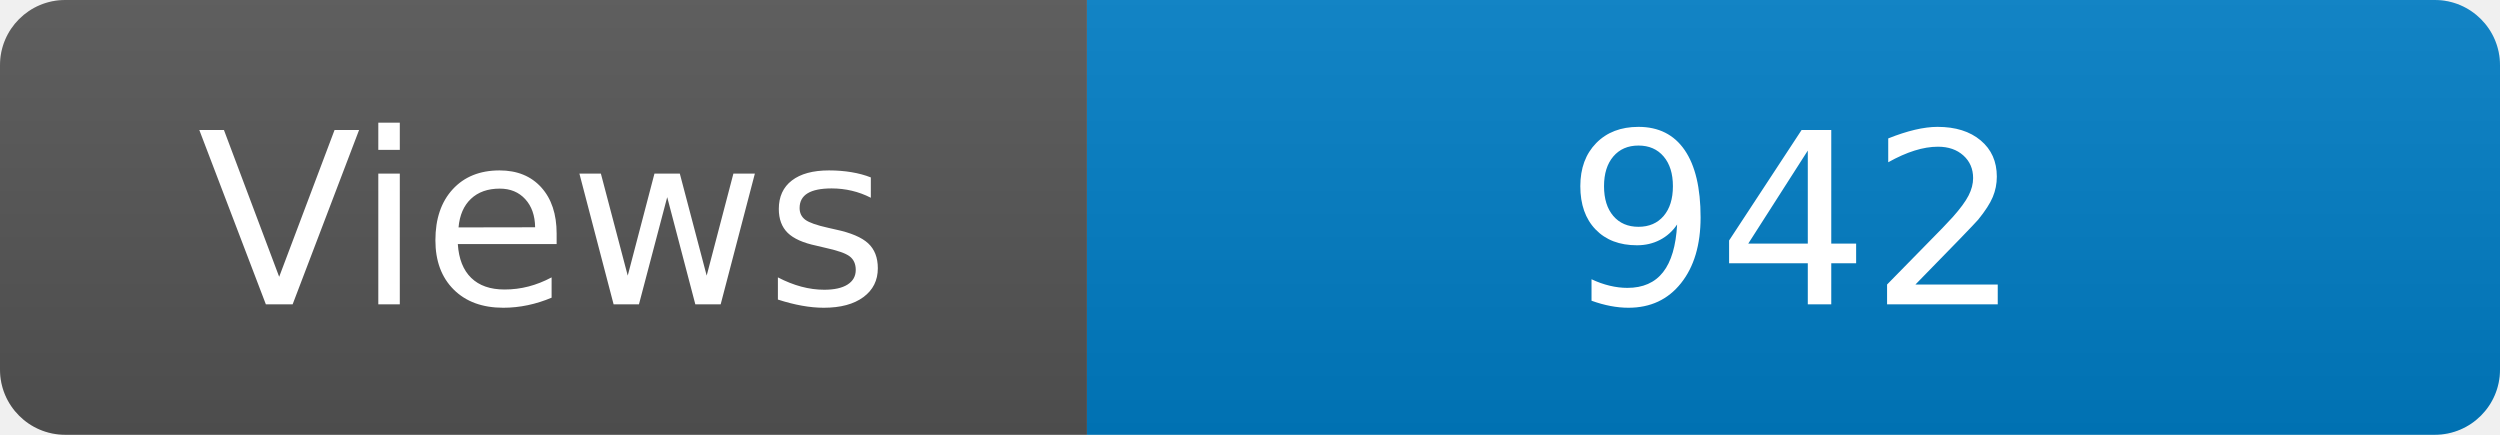
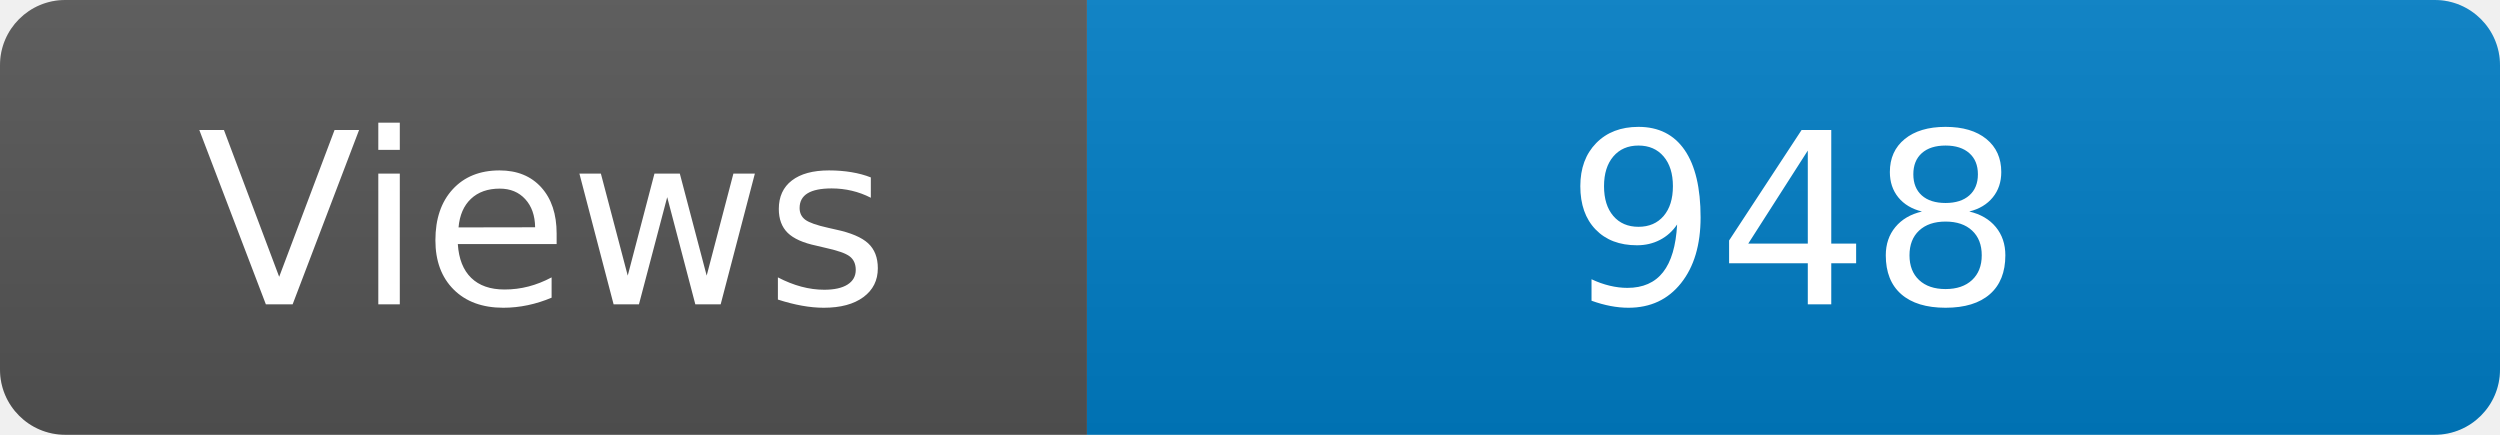
<svg xmlns="http://www.w3.org/2000/svg" width="115" height="20" role="img" aria-label="Maintained?: yes">
  <linearGradient id="s" x2="0" y2="100%">
    <stop offset="0" stop-color="#bbb" stop-opacity=".1" />
    <stop offset="1" stop-opacity=".1" />
  </linearGradient>
  <clipPath id="r">
    <rect width="115" height="20" rx="3" fill="#fff" />
  </clipPath>
  <g clip-path="url(#r)">
    <rect width="50" height="20" fill="#555" />
    <rect x="50" width="160" height="20" fill="#007ec6" />
    <rect width="115" height="20" fill="url(#s)" />
  </g>
  <g fill="#fff" text-anchor="middle" font-family="Verdana,Geneva,DejaVu Sans,sans-serif" font-size="110">
    <text x="250" y="140" transform="scale(.1)" fill="#fff">Views</text>
-     <text x="825" y="140" transform="scale(.1)" fill="#fff">942</text>
+     <text x="825" y="140" transform="scale(.1)" fill="#fff">948</text>
  </g>
</svg>
